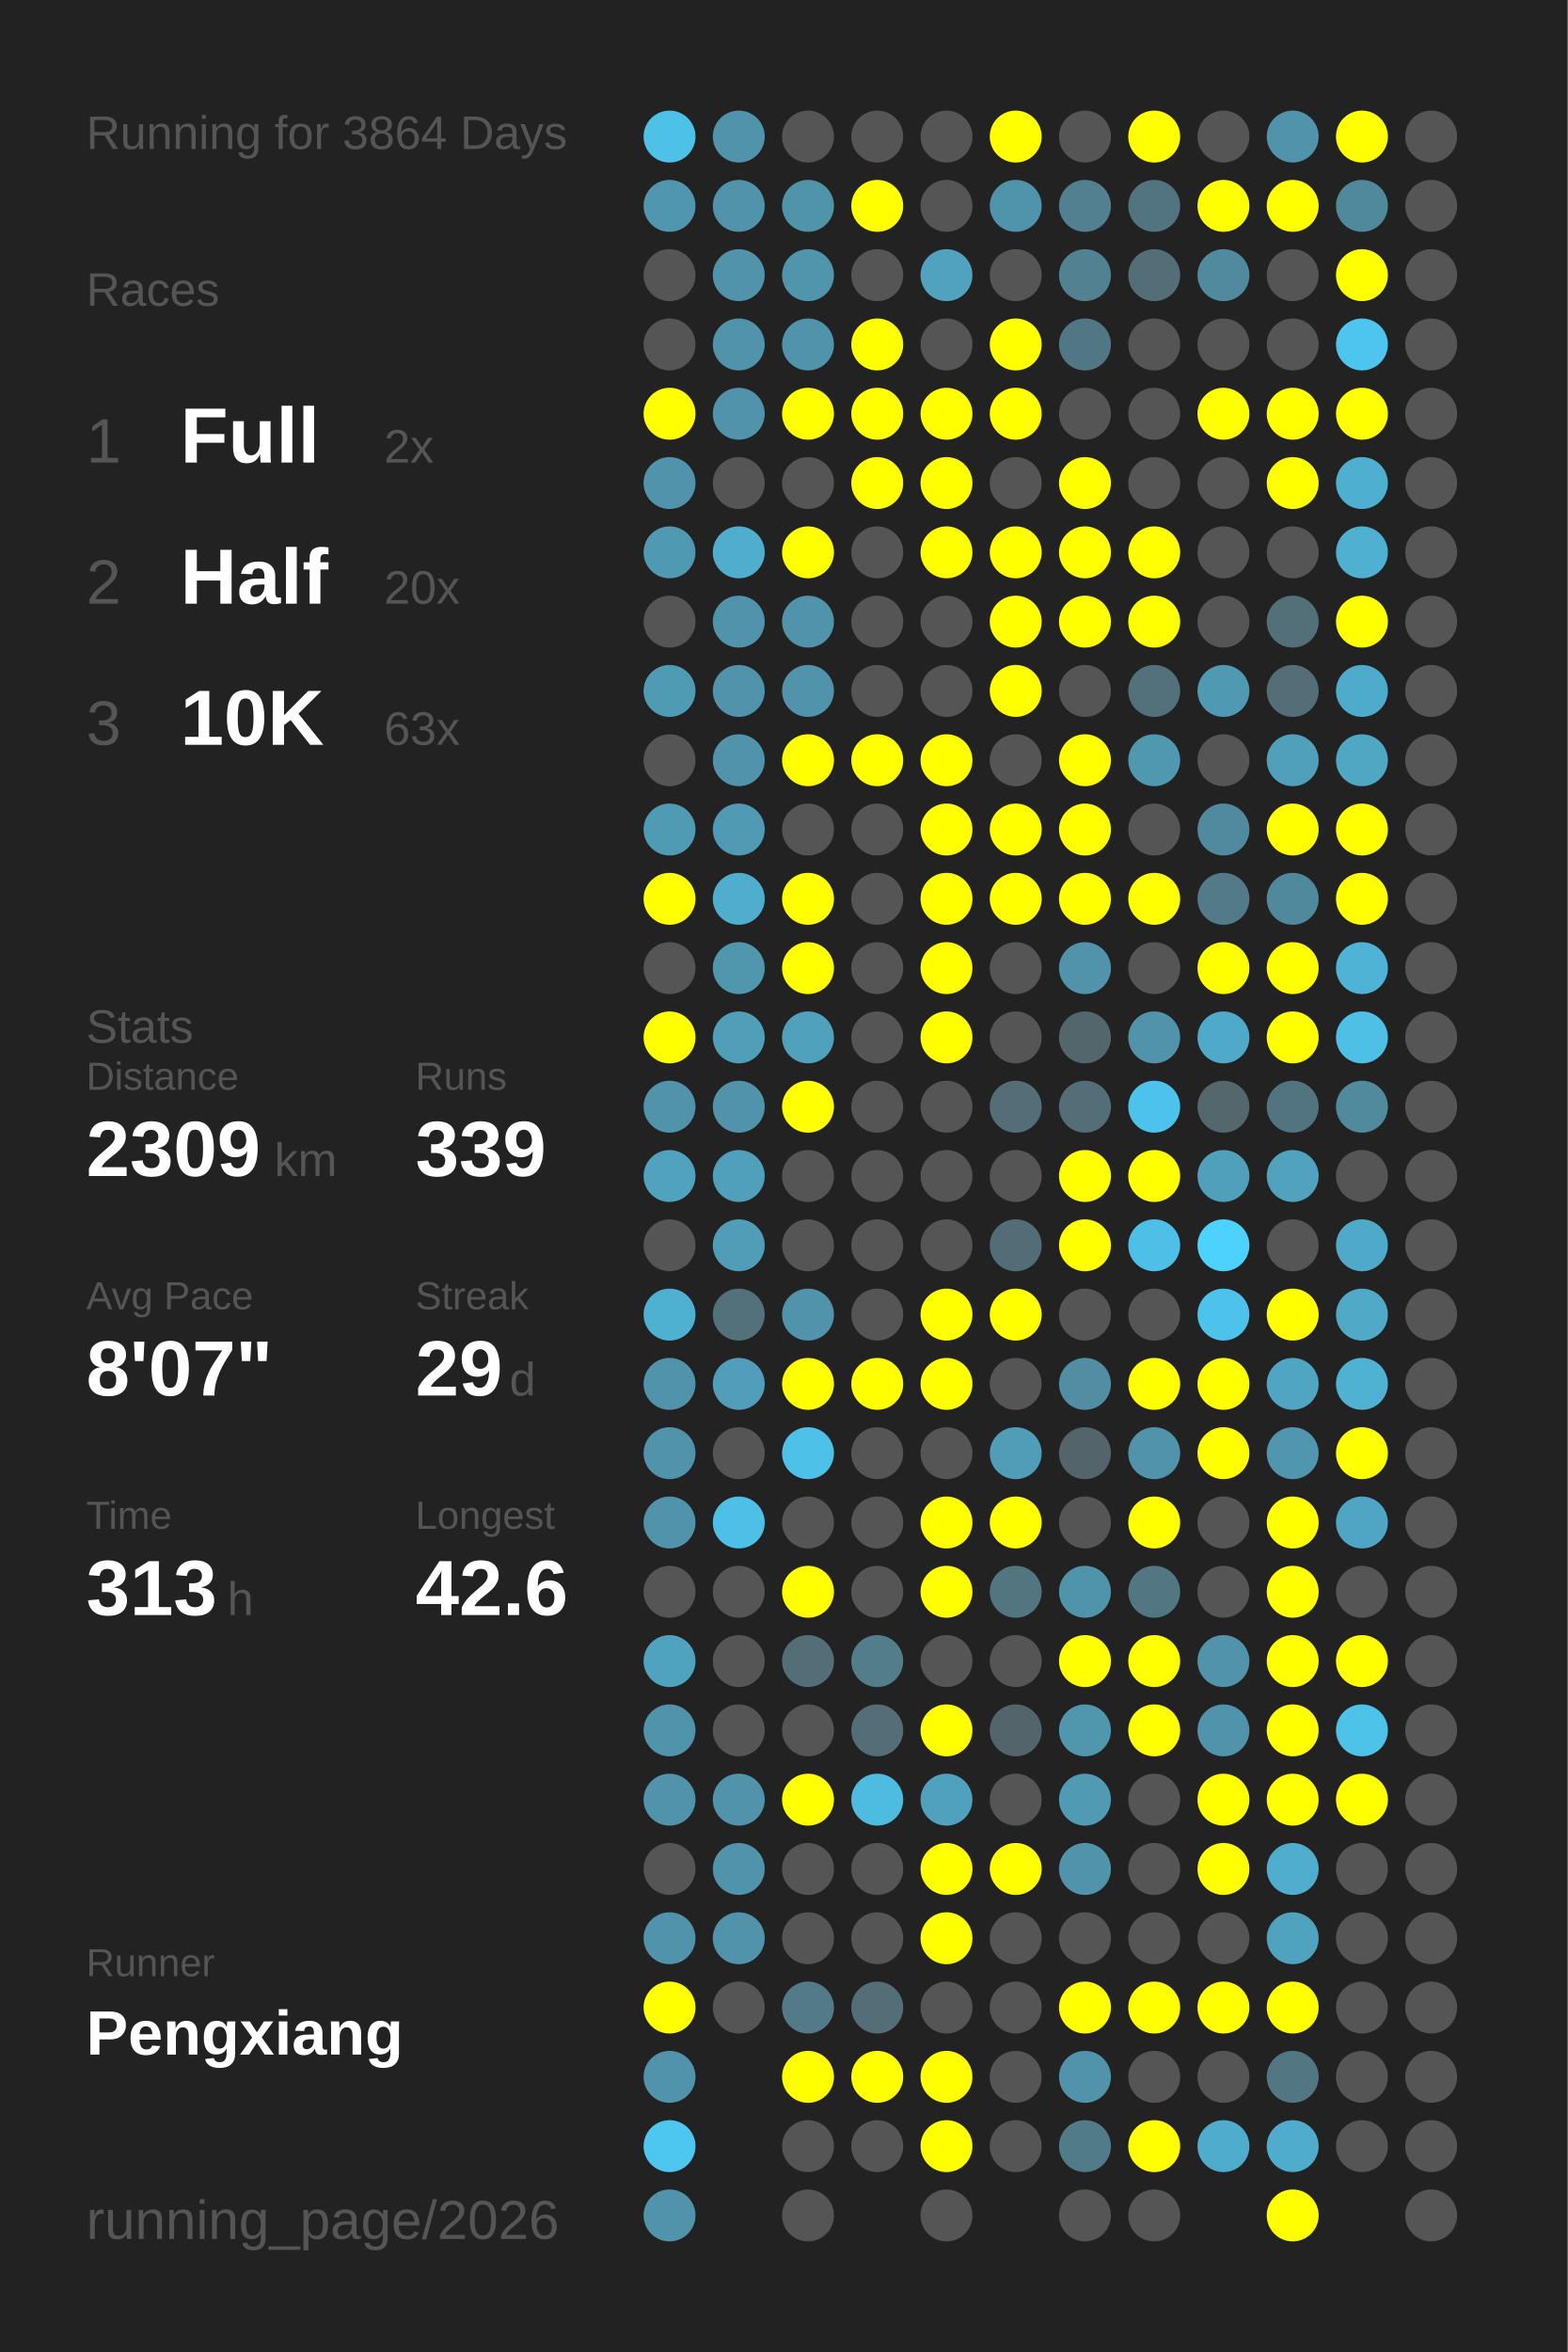
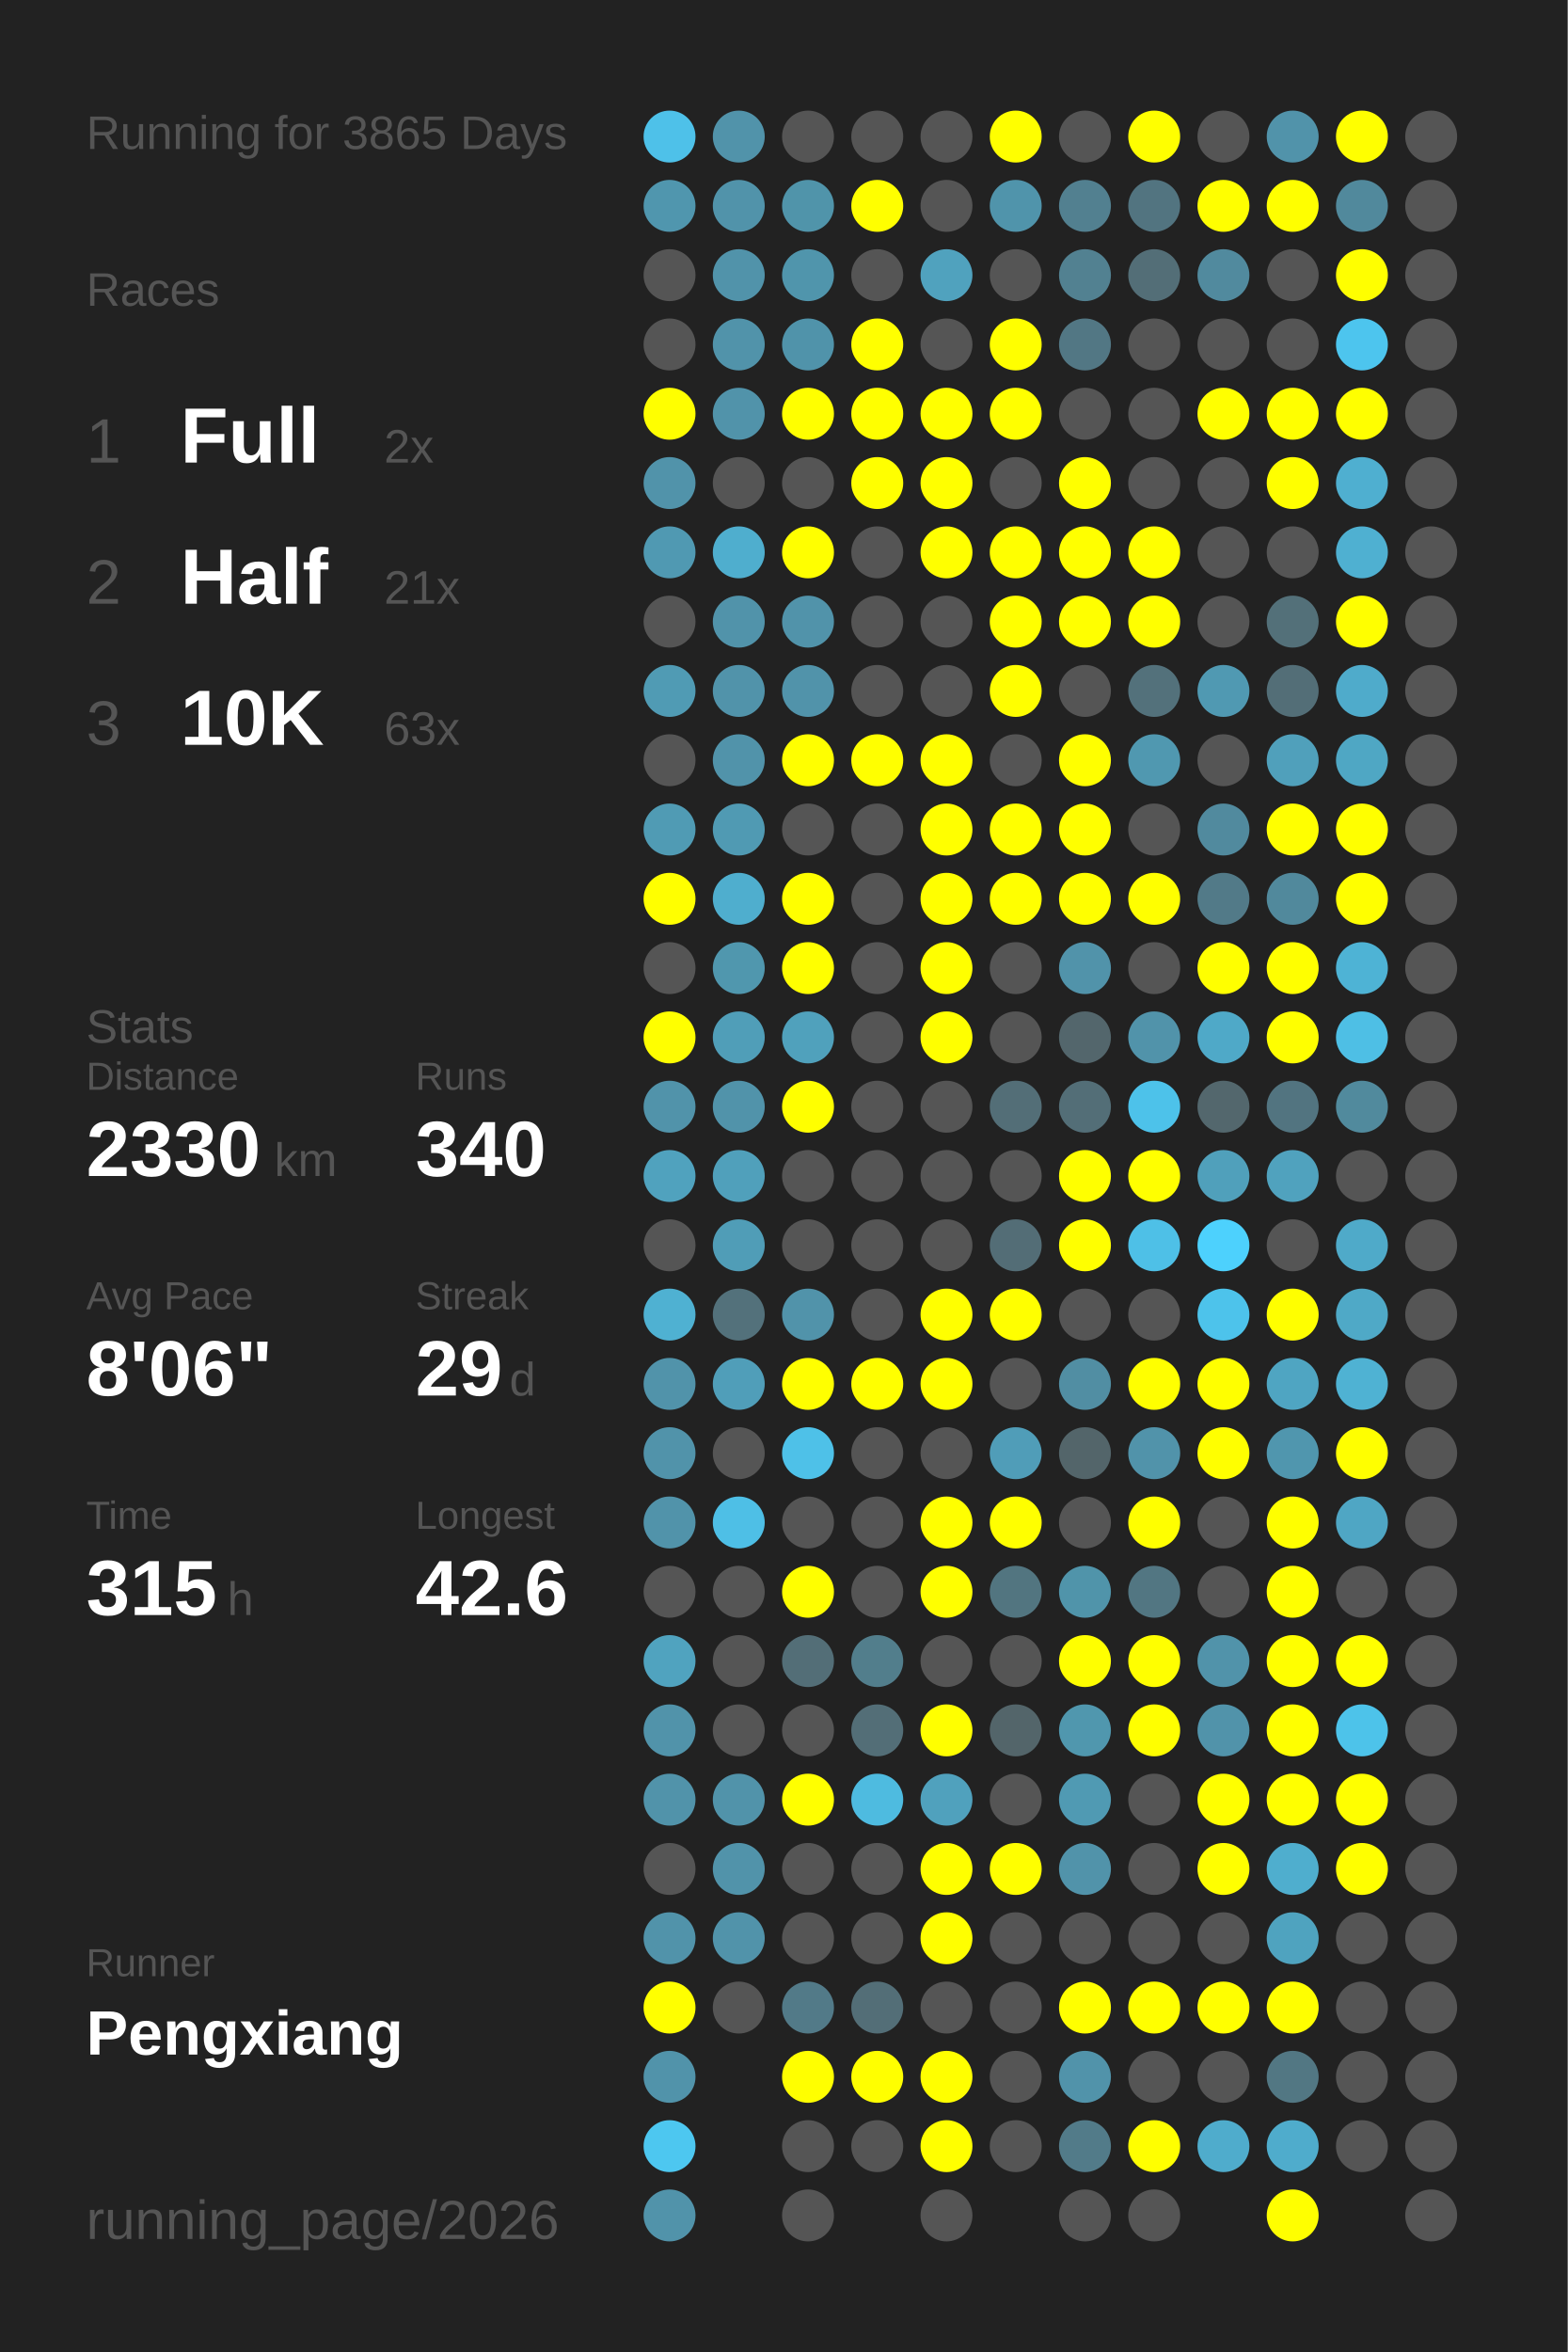
<svg xmlns="http://www.w3.org/2000/svg" baseProfile="full" height="300mm" version="1.1" viewBox="0,0,200,300" width="200mm">
  <defs />
  <rect fill="#222222" height="300" width="200" x="0" y="0" />
-   <text fill="#555555" style="font-size:6px; font-family:Arial;" x="11" y="19">Running for 3864 Days</text>
+   <text fill="#555555" style="font-size:6px; font-family:Arial;" x="11" y="19">Running for 3865 Days</text>
  <text fill="#555555" style="font-size:6px; font-family:Arial;" x="11" y="39">Races</text>
  <text fill="#555555" style="font-size:8px; font-family:Arial;" x="11" y="59">1</text>
  <text fill="#FFFFFF" style="font-size:10px; font-family:Arial; font-weight:bold;" x="23" y="59">Full</text>
  <text fill="#555555" style="font-size:6px; font-family:Arial;" x="49" y="59">2x</text>
  <text fill="#555555" style="font-size:8px; font-family:Arial;" x="11" y="77">2</text>
  <text fill="#FFFFFF" style="font-size:10px; font-family:Arial; font-weight:bold;" x="23" y="77">Half</text>
-   <text fill="#555555" style="font-size:6px; font-family:Arial;" x="49" y="77">20x</text>
+   <text fill="#555555" style="font-size:6px; font-family:Arial;" x="49" y="77">21x</text>
  <text fill="#555555" style="font-size:8px; font-family:Arial;" x="11" y="95">3</text>
  <text fill="#FFFFFF" style="font-size:10px; font-family:Arial; font-weight:bold;" x="23" y="95">10K</text>
  <text fill="#555555" style="font-size:6px; font-family:Arial;" x="49" y="95">63x</text>
  <text fill="#555555" style="font-size:6px; font-family:Arial;" x="11" y="133">Stats</text>
  <text fill="#555555" style="font-size:5px; font-family:Arial;" x="11" y="139">Distance</text>
-   <text fill="#FFFFFF" style="font-size:10px; font-family:Arial; font-weight:bold;" x="11" y="150">2309</text>
+   <text fill="#FFFFFF" style="font-size:10px; font-family:Arial; font-weight:bold;" x="11" y="150">2330</text>
  <text fill="#555555" style="font-size:6px; font-family:Arial;" x="35" y="150">km</text>
  <text fill="#555555" style="font-size:5px; font-family:Arial;" x="53" y="139">Runs</text>
-   <text fill="#FFFFFF" style="font-size:10px; font-family:Arial; font-weight:bold;" x="53" y="150">339</text>
+   <text fill="#FFFFFF" style="font-size:10px; font-family:Arial; font-weight:bold;" x="53" y="150">340</text>
  <text fill="#555555" style="font-size:5px; font-family:Arial;" x="11" y="167">Avg Pace</text>
-   <text fill="#FFFFFF" style="font-size:10px; font-family:Arial; font-weight:bold;" x="11" y="178">8'07"</text>
+   <text fill="#FFFFFF" style="font-size:10px; font-family:Arial; font-weight:bold;" x="11" y="178">8'06"</text>
  <text fill="#555555" style="font-size:5px; font-family:Arial;" x="53" y="167">Streak</text>
  <text fill="#FFFFFF" style="font-size:10px; font-family:Arial; font-weight:bold;" x="53" y="178">29</text>
  <text fill="#555555" style="font-size:6px; font-family:Arial;" x="65" y="178">d</text>
  <text fill="#555555" style="font-size:5px; font-family:Arial;" x="11" y="195">Time</text>
-   <text fill="#FFFFFF" style="font-size:10px; font-family:Arial; font-weight:bold;" x="11" y="206">313</text>
+   <text fill="#FFFFFF" style="font-size:10px; font-family:Arial; font-weight:bold;" x="11" y="206">315</text>
  <text fill="#555555" style="font-size:6px; font-family:Arial;" x="29" y="206">h</text>
  <text fill="#555555" style="font-size:5px; font-family:Arial;" x="53" y="195">Longest</text>
  <text fill="#FFFFFF" style="font-size:10px; font-family:Arial; font-weight:bold;" x="53" y="206">42.6</text>
  <text fill="#555555" style="font-size:5px; font-family:Arial;" x="11" y="252.065">Runner</text>
  <text fill="#FFFFFF" style="font-size:8px; font-family:Arial; font-weight:bold;" x="11" y="262.065">Pengxiang</text>
  <text fill="#555555" style="font-size:7px; font-family:Arial;" x="11" y="285.581">running_page/2026</text>
  <circle cx="85.417" cy="17.419" fill="#4ec1e9" r="3.312" />
  <circle cx="85.417" cy="26.258" fill="#5096ae" r="3.312" />
  <circle cx="85.417" cy="35.097" fill="#555555" r="3.312" />
  <circle cx="85.417" cy="43.935" fill="#555555" r="3.312" />
  <circle cx="85.417" cy="52.774" fill="#FFFF00" r="3.312" />
  <circle cx="85.417" cy="61.613" fill="#5193aa" r="3.312" />
  <circle cx="85.417" cy="70.452" fill="#5099b2" r="3.312" />
  <circle cx="85.417" cy="79.29" fill="#555555" r="3.312" />
  <circle cx="85.417" cy="88.129" fill="#509bb4" r="3.312" />
  <circle cx="85.417" cy="96.968" fill="#555555" r="3.312" />
  <circle cx="85.417" cy="105.806" fill="#509bb4" r="3.312" />
  <circle cx="85.417" cy="114.645" fill="#FFFF00" r="3.312" />
  <circle cx="85.417" cy="123.484" fill="#555555" r="3.312" />
  <circle cx="85.417" cy="132.323" fill="#FFFF00" r="3.312" />
  <circle cx="85.417" cy="141.161" fill="#5193aa" r="3.312" />
  <circle cx="85.417" cy="150" fill="#50a2be" r="3.312" />
  <circle cx="85.417" cy="158.839" fill="#555555" r="3.312" />
  <circle cx="85.417" cy="167.677" fill="#4fb1d2" r="3.312" />
  <circle cx="85.417" cy="176.516" fill="#5193aa" r="3.312" />
  <circle cx="85.417" cy="185.355" fill="#5193aa" r="3.312" />
  <circle cx="85.417" cy="194.194" fill="#5193aa" r="3.312" />
  <circle cx="85.417" cy="203.032" fill="#555555" r="3.312" />
  <circle cx="85.417" cy="211.871" fill="#50a3bf" r="3.312" />
  <circle cx="85.417" cy="220.71" fill="#5193aa" r="3.312" />
  <circle cx="85.417" cy="229.548" fill="#5193aa" r="3.312" />
  <circle cx="85.417" cy="238.387" fill="#555555" r="3.312" />
  <circle cx="85.417" cy="247.226" fill="#5193aa" r="3.312" />
  <circle cx="85.417" cy="256.065" fill="#FFFF00" r="3.312" />
  <circle cx="85.417" cy="264.903" fill="#5193aa" r="3.312" />
  <circle cx="85.417" cy="273.742" fill="#4dc7f0" r="3.312" />
  <circle cx="85.417" cy="282.581" fill="#5193aa" r="3.312" />
  <circle cx="94.25" cy="17.419" fill="#5193aa" r="3.312" />
  <circle cx="94.25" cy="26.258" fill="#5193aa" r="3.312" />
  <circle cx="94.25" cy="35.097" fill="#5193aa" r="3.312" />
  <circle cx="94.25" cy="43.935" fill="#5193aa" r="3.312" />
  <circle cx="94.25" cy="52.774" fill="#5193aa" r="3.312" />
  <circle cx="94.25" cy="61.613" fill="#555555" r="3.312" />
  <circle cx="94.25" cy="70.452" fill="#4faece" r="3.312" />
  <circle cx="94.25" cy="79.29" fill="#5193aa" r="3.312" />
  <circle cx="94.25" cy="88.129" fill="#5193aa" r="3.312" />
  <circle cx="94.25" cy="96.968" fill="#5193aa" r="3.312" />
  <circle cx="94.25" cy="105.806" fill="#509ab3" r="3.312" />
  <circle cx="94.25" cy="114.645" fill="#4faece" r="3.312" />
  <circle cx="94.25" cy="123.484" fill="#5097ae" r="3.312" />
  <circle cx="94.25" cy="132.323" fill="#509eb8" r="3.312" />
  <circle cx="94.25" cy="141.161" fill="#5193aa" r="3.312" />
  <circle cx="94.25" cy="150" fill="#50a0bb" r="3.312" />
  <circle cx="94.25" cy="158.839" fill="#509db7" r="3.312" />
  <circle cx="94.25" cy="167.677" fill="#53717b" r="3.312" />
  <circle cx="94.25" cy="176.516" fill="#509eb9" r="3.312" />
  <circle cx="94.25" cy="185.355" fill="#555555" r="3.312" />
  <circle cx="94.25" cy="194.194" fill="#4ebfe6" r="3.312" />
  <circle cx="94.25" cy="203.032" fill="#555555" r="3.312" />
  <circle cx="94.25" cy="211.871" fill="#555555" r="3.312" />
  <circle cx="94.25" cy="220.71" fill="#555555" r="3.312" />
  <circle cx="94.25" cy="229.548" fill="#5193aa" r="3.312" />
  <circle cx="94.25" cy="238.387" fill="#5193aa" r="3.312" />
  <circle cx="94.25" cy="247.226" fill="#5193aa" r="3.312" />
  <circle cx="94.25" cy="256.065" fill="#555555" r="3.312" />
  <circle cx="103.083" cy="17.419" fill="#555555" r="3.312" />
  <circle cx="103.083" cy="26.258" fill="#5094aa" r="3.312" />
  <circle cx="103.083" cy="35.097" fill="#5095ac" r="3.312" />
  <circle cx="103.083" cy="43.935" fill="#5093aa" r="3.312" />
  <circle cx="103.083" cy="52.774" fill="#FFFF00" r="3.312" />
  <circle cx="103.083" cy="61.613" fill="#555555" r="3.312" />
  <circle cx="103.083" cy="70.452" fill="#FFFF00" r="3.312" />
  <circle cx="103.083" cy="79.29" fill="#5193aa" r="3.312" />
  <circle cx="103.083" cy="88.129" fill="#5193aa" r="3.312" />
  <circle cx="103.083" cy="96.968" fill="#FFFF00" r="3.312" />
  <circle cx="103.083" cy="105.806" fill="#555555" r="3.312" />
  <circle cx="103.083" cy="114.645" fill="#FFFF00" r="3.312" />
  <circle cx="103.083" cy="123.484" fill="#FFFF00" r="3.312" />
  <circle cx="103.083" cy="132.323" fill="#50a1bc" r="3.312" />
  <circle cx="103.083" cy="141.161" fill="#FFFF00" r="3.312" />
  <circle cx="103.083" cy="150" fill="#555555" r="3.312" />
  <circle cx="103.083" cy="158.839" fill="#555555" r="3.312" />
  <circle cx="103.083" cy="167.677" fill="#5193aa" r="3.312" />
  <circle cx="103.083" cy="176.516" fill="#FFFF00" r="3.312" />
  <circle cx="103.083" cy="185.355" fill="#4ec1e8" r="3.312" />
  <circle cx="103.083" cy="194.194" fill="#555555" r="3.312" />
  <circle cx="103.083" cy="203.032" fill="#FFFF00" r="3.312" />
  <circle cx="103.083" cy="211.871" fill="#536e77" r="3.312" />
  <circle cx="103.083" cy="220.71" fill="#555555" r="3.312" />
  <circle cx="103.083" cy="229.548" fill="#FFFF00" r="3.312" />
  <circle cx="103.083" cy="238.387" fill="#555555" r="3.312" />
  <circle cx="103.083" cy="247.226" fill="#555555" r="3.312" />
  <circle cx="103.083" cy="256.065" fill="#527a88" r="3.312" />
  <circle cx="103.083" cy="264.903" fill="#FFFF00" r="3.312" />
  <circle cx="103.083" cy="273.742" fill="#555555" r="3.312" />
  <circle cx="103.083" cy="282.581" fill="#555555" r="3.312" />
  <circle cx="111.917" cy="17.419" fill="#555555" r="3.312" />
  <circle cx="111.917" cy="26.258" fill="#FFFF00" r="3.312" />
  <circle cx="111.917" cy="35.097" fill="#555555" r="3.312" />
  <circle cx="111.917" cy="43.935" fill="#FFFF00" r="3.312" />
  <circle cx="111.917" cy="52.774" fill="#FFFF00" r="3.312" />
  <circle cx="111.917" cy="61.613" fill="#FFFF00" r="3.312" />
  <circle cx="111.917" cy="70.452" fill="#555555" r="3.312" />
  <circle cx="111.917" cy="79.29" fill="#555555" r="3.312" />
  <circle cx="111.917" cy="88.129" fill="#555555" r="3.312" />
  <circle cx="111.917" cy="96.968" fill="#FFFF00" r="3.312" />
  <circle cx="111.917" cy="105.806" fill="#555555" r="3.312" />
  <circle cx="111.917" cy="114.645" fill="#555555" r="3.312" />
  <circle cx="111.917" cy="123.484" fill="#555555" r="3.312" />
  <circle cx="111.917" cy="132.323" fill="#555555" r="3.312" />
  <circle cx="111.917" cy="141.161" fill="#555555" r="3.312" />
  <circle cx="111.917" cy="150" fill="#555555" r="3.312" />
  <circle cx="111.917" cy="158.839" fill="#555555" r="3.312" />
  <circle cx="111.917" cy="167.677" fill="#555555" r="3.312" />
  <circle cx="111.917" cy="176.516" fill="#FFFF00" r="3.312" />
  <circle cx="111.917" cy="185.355" fill="#555555" r="3.312" />
  <circle cx="111.917" cy="194.194" fill="#555555" r="3.312" />
  <circle cx="111.917" cy="203.032" fill="#555555" r="3.312" />
  <circle cx="111.917" cy="211.871" fill="#527e8c" r="3.312" />
  <circle cx="111.917" cy="220.71" fill="#536e77" r="3.312" />
  <circle cx="111.917" cy="229.548" fill="#4ebbe0" r="3.312" />
  <circle cx="111.917" cy="238.387" fill="#555555" r="3.312" />
  <circle cx="111.917" cy="247.226" fill="#555555" r="3.312" />
  <circle cx="111.917" cy="256.065" fill="#536e77" r="3.312" />
  <circle cx="111.917" cy="264.903" fill="#FFFF00" r="3.312" />
  <circle cx="111.917" cy="273.742" fill="#555555" r="3.312" />
  <circle cx="120.75" cy="17.419" fill="#555555" r="3.312" />
  <circle cx="120.75" cy="26.258" fill="#555555" r="3.312" />
  <circle cx="120.75" cy="35.097" fill="#50a2be" r="3.312" />
  <circle cx="120.75" cy="43.935" fill="#555555" r="3.312" />
  <circle cx="120.75" cy="52.774" fill="#FFFF00" r="3.312" />
  <circle cx="120.75" cy="61.613" fill="#FFFF00" r="3.312" />
  <circle cx="120.75" cy="70.452" fill="#FFFF00" r="3.312" />
  <circle cx="120.75" cy="79.29" fill="#555555" r="3.312" />
  <circle cx="120.75" cy="88.129" fill="#555555" r="3.312" />
  <circle cx="120.75" cy="96.968" fill="#FFFF00" r="3.312" />
  <circle cx="120.75" cy="105.806" fill="#FFFF00" r="3.312" />
  <circle cx="120.75" cy="114.645" fill="#FFFF00" r="3.312" />
  <circle cx="120.75" cy="123.484" fill="#FFFF00" r="3.312" />
  <circle cx="120.75" cy="132.323" fill="#FFFF00" r="3.312" />
  <circle cx="120.75" cy="141.161" fill="#555555" r="3.312" />
  <circle cx="120.75" cy="150" fill="#555555" r="3.312" />
  <circle cx="120.75" cy="158.839" fill="#555555" r="3.312" />
  <circle cx="120.75" cy="167.677" fill="#FFFF00" r="3.312" />
  <circle cx="120.75" cy="176.516" fill="#FFFF00" r="3.312" />
  <circle cx="120.75" cy="185.355" fill="#555555" r="3.312" />
  <circle cx="120.75" cy="194.194" fill="#FFFF00" r="3.312" />
  <circle cx="120.75" cy="203.032" fill="#FFFF00" r="3.312" />
  <circle cx="120.75" cy="211.871" fill="#555555" r="3.312" />
  <circle cx="120.75" cy="220.71" fill="#FFFF00" r="3.312" />
  <circle cx="120.75" cy="229.548" fill="#50a1bd" r="3.312" />
  <circle cx="120.75" cy="238.387" fill="#FFFF00" r="3.312" />
  <circle cx="120.75" cy="247.226" fill="#FFFF00" r="3.312" />
  <circle cx="120.75" cy="256.065" fill="#555555" r="3.312" />
  <circle cx="120.75" cy="264.903" fill="#FFFF00" r="3.312" />
  <circle cx="120.75" cy="273.742" fill="#FFFF00" r="3.312" />
  <circle cx="120.75" cy="282.581" fill="#555555" r="3.312" />
  <circle cx="129.583" cy="17.419" fill="#FFFF00" r="3.312" />
  <circle cx="129.583" cy="26.258" fill="#5094ab" r="3.312" />
  <circle cx="129.583" cy="35.097" fill="#555555" r="3.312" />
  <circle cx="129.583" cy="43.935" fill="#FFFF00" r="3.312" />
  <circle cx="129.583" cy="52.774" fill="#FFFF00" r="3.312" />
  <circle cx="129.583" cy="61.613" fill="#555555" r="3.312" />
  <circle cx="129.583" cy="70.452" fill="#FFFF00" r="3.312" />
  <circle cx="129.583" cy="79.29" fill="#FFFF00" r="3.312" />
  <circle cx="129.583" cy="88.129" fill="#FFFF00" r="3.312" />
  <circle cx="129.583" cy="96.968" fill="#555555" r="3.312" />
  <circle cx="129.583" cy="105.806" fill="#FFFF00" r="3.312" />
  <circle cx="129.583" cy="114.645" fill="#FFFF00" r="3.312" />
  <circle cx="129.583" cy="123.484" fill="#555555" r="3.312" />
  <circle cx="129.583" cy="132.323" fill="#555555" r="3.312" />
  <circle cx="129.583" cy="141.161" fill="#536e77" r="3.312" />
  <circle cx="129.583" cy="150" fill="#555555" r="3.312" />
  <circle cx="129.583" cy="158.839" fill="#536d76" r="3.312" />
  <circle cx="129.583" cy="167.677" fill="#FFFF00" r="3.312" />
  <circle cx="129.583" cy="176.516" fill="#555555" r="3.312" />
  <circle cx="129.583" cy="185.355" fill="#509db8" r="3.312" />
  <circle cx="129.583" cy="194.194" fill="#FFFF00" r="3.312" />
  <circle cx="129.583" cy="203.032" fill="#527580" r="3.312" />
  <circle cx="129.583" cy="211.871" fill="#555555" r="3.312" />
  <circle cx="129.583" cy="220.71" fill="#53656a" r="3.312" />
  <circle cx="129.583" cy="229.548" fill="#555555" r="3.312" />
  <circle cx="129.583" cy="238.387" fill="#FFFF00" r="3.312" />
  <circle cx="129.583" cy="247.226" fill="#555555" r="3.312" />
  <circle cx="129.583" cy="256.065" fill="#555555" r="3.312" />
  <circle cx="129.583" cy="264.903" fill="#555555" r="3.312" />
  <circle cx="129.583" cy="273.742" fill="#555555" r="3.312" />
  <circle cx="138.417" cy="17.419" fill="#555555" r="3.312" />
  <circle cx="138.417" cy="26.258" fill="#528090" r="3.312" />
  <circle cx="138.417" cy="35.097" fill="#528191" r="3.312" />
  <circle cx="138.417" cy="43.935" fill="#527784" r="3.312" />
  <circle cx="138.417" cy="52.774" fill="#555555" r="3.312" />
  <circle cx="138.417" cy="61.613" fill="#FFFF00" r="3.312" />
  <circle cx="138.417" cy="70.452" fill="#FFFF00" r="3.312" />
  <circle cx="138.417" cy="79.29" fill="#FFFF00" r="3.312" />
  <circle cx="138.417" cy="88.129" fill="#555555" r="3.312" />
  <circle cx="138.417" cy="96.968" fill="#FFFF00" r="3.312" />
  <circle cx="138.417" cy="105.806" fill="#FFFF00" r="3.312" />
  <circle cx="138.417" cy="114.645" fill="#FFFF00" r="3.312" />
  <circle cx="138.417" cy="123.484" fill="#5193aa" r="3.312" />
  <circle cx="138.417" cy="132.323" fill="#53666c" r="3.312" />
  <circle cx="138.417" cy="141.161" fill="#536e77" r="3.312" />
  <circle cx="138.417" cy="150" fill="#FFFF00" r="3.312" />
  <circle cx="138.417" cy="158.839" fill="#FFFF00" r="3.312" />
  <circle cx="138.417" cy="167.677" fill="#555555" r="3.312" />
  <circle cx="138.417" cy="176.516" fill="#518ea3" r="3.312" />
  <circle cx="138.417" cy="185.355" fill="#53656a" r="3.312" />
  <circle cx="138.417" cy="194.194" fill="#555555" r="3.312" />
  <circle cx="138.417" cy="203.032" fill="#5094aa" r="3.312" />
  <circle cx="138.417" cy="211.871" fill="#FFFF00" r="3.312" />
  <circle cx="138.417" cy="220.71" fill="#5097ae" r="3.312" />
  <circle cx="138.417" cy="229.548" fill="#509ab3" r="3.312" />
  <circle cx="138.417" cy="238.387" fill="#5193aa" r="3.312" />
  <circle cx="138.417" cy="247.226" fill="#555555" r="3.312" />
  <circle cx="138.417" cy="256.065" fill="#FFFF00" r="3.312" />
  <circle cx="138.417" cy="264.903" fill="#5193aa" r="3.312" />
  <circle cx="138.417" cy="273.742" fill="#527b89" r="3.312" />
  <circle cx="138.417" cy="282.581" fill="#555555" r="3.312" />
  <circle cx="147.25" cy="17.419" fill="#FFFF00" r="3.312" />
  <circle cx="147.25" cy="26.258" fill="#527480" r="3.312" />
  <circle cx="147.25" cy="35.097" fill="#536e77" r="3.312" />
  <circle cx="147.25" cy="43.935" fill="#555555" r="3.312" />
  <circle cx="147.25" cy="52.774" fill="#555555" r="3.312" />
  <circle cx="147.25" cy="61.613" fill="#555555" r="3.312" />
  <circle cx="147.25" cy="70.452" fill="#FFFF00" r="3.312" />
  <circle cx="147.25" cy="79.29" fill="#FFFF00" r="3.312" />
  <circle cx="147.25" cy="88.129" fill="#53717b" r="3.312" />
  <circle cx="147.25" cy="96.968" fill="#5098b0" r="3.312" />
  <circle cx="147.25" cy="105.806" fill="#555555" r="3.312" />
  <circle cx="147.25" cy="114.645" fill="#FFFF00" r="3.312" />
  <circle cx="147.25" cy="123.484" fill="#555555" r="3.312" />
  <circle cx="147.25" cy="132.323" fill="#5193aa" r="3.312" />
  <circle cx="147.25" cy="141.161" fill="#4dc2ea" r="3.312" />
  <circle cx="147.25" cy="150" fill="#FFFF00" r="3.312" />
  <circle cx="147.25" cy="158.839" fill="#4ec0e7" r="3.312" />
  <circle cx="147.25" cy="167.677" fill="#555555" r="3.312" />
  <circle cx="147.25" cy="176.516" fill="#FFFF00" r="3.312" />
  <circle cx="147.25" cy="185.355" fill="#5193aa" r="3.312" />
  <circle cx="147.25" cy="194.194" fill="#FFFF00" r="3.312" />
  <circle cx="147.25" cy="203.032" fill="#527682" r="3.312" />
  <circle cx="147.25" cy="211.871" fill="#FFFF00" r="3.312" />
  <circle cx="147.25" cy="220.71" fill="#FFFF00" r="3.312" />
  <circle cx="147.25" cy="229.548" fill="#555555" r="3.312" />
  <circle cx="147.25" cy="238.387" fill="#555555" r="3.312" />
  <circle cx="147.25" cy="247.226" fill="#555555" r="3.312" />
  <circle cx="147.25" cy="256.065" fill="#FFFF00" r="3.312" />
  <circle cx="147.25" cy="264.903" fill="#555555" r="3.312" />
  <circle cx="147.25" cy="273.742" fill="#FFFF00" r="3.312" />
  <circle cx="147.25" cy="282.581" fill="#555555" r="3.312" />
  <circle cx="156.083" cy="17.419" fill="#555555" r="3.312" />
  <circle cx="156.083" cy="26.258" fill="#FFFF00" r="3.312" />
  <circle cx="156.083" cy="35.097" fill="#518a9e" r="3.312" />
  <circle cx="156.083" cy="43.935" fill="#555555" r="3.312" />
  <circle cx="156.083" cy="52.774" fill="#FFFF00" r="3.312" />
  <circle cx="156.083" cy="61.613" fill="#555555" r="3.312" />
  <circle cx="156.083" cy="70.452" fill="#555555" r="3.312" />
  <circle cx="156.083" cy="79.29" fill="#555555" r="3.312" />
  <circle cx="156.083" cy="88.129" fill="#5099b2" r="3.312" />
  <circle cx="156.083" cy="96.968" fill="#555555" r="3.312" />
  <circle cx="156.083" cy="105.806" fill="#518a9e" r="3.312" />
  <circle cx="156.083" cy="114.645" fill="#527a88" r="3.312" />
  <circle cx="156.083" cy="123.484" fill="#FFFF00" r="3.312" />
  <circle cx="156.083" cy="132.323" fill="#4fa9c8" r="3.312" />
  <circle cx="156.083" cy="141.161" fill="#53676d" r="3.312" />
  <circle cx="156.083" cy="150" fill="#50a0bb" r="3.312" />
  <circle cx="156.083" cy="158.839" fill="#4dd1fd" r="3.312" />
  <circle cx="156.083" cy="167.677" fill="#4dc3eb" r="3.312" />
  <circle cx="156.083" cy="176.516" fill="#FFFF00" r="3.312" />
  <circle cx="156.083" cy="185.355" fill="#FFFF00" r="3.312" />
  <circle cx="156.083" cy="194.194" fill="#555555" r="3.312" />
  <circle cx="156.083" cy="203.032" fill="#555555" r="3.312" />
  <circle cx="156.083" cy="211.871" fill="#5193aa" r="3.312" />
  <circle cx="156.083" cy="220.71" fill="#5193aa" r="3.312" />
  <circle cx="156.083" cy="229.548" fill="#FFFF00" r="3.312" />
  <circle cx="156.083" cy="238.387" fill="#FFFF00" r="3.312" />
  <circle cx="156.083" cy="247.226" fill="#555555" r="3.312" />
  <circle cx="156.083" cy="256.065" fill="#FFFF00" r="3.312" />
  <circle cx="156.083" cy="264.903" fill="#555555" r="3.312" />
  <circle cx="156.083" cy="273.742" fill="#4faccc" r="3.312" />
  <circle cx="164.917" cy="17.419" fill="#5193aa" r="3.312" />
  <circle cx="164.917" cy="26.258" fill="#FFFF00" r="3.312" />
  <circle cx="164.917" cy="35.097" fill="#555555" r="3.312" />
  <circle cx="164.917" cy="43.935" fill="#555555" r="3.312" />
  <circle cx="164.917" cy="52.774" fill="#FFFF00" r="3.312" />
  <circle cx="164.917" cy="61.613" fill="#FFFF00" r="3.312" />
  <circle cx="164.917" cy="70.452" fill="#555555" r="3.312" />
  <circle cx="164.917" cy="79.29" fill="#537079" r="3.312" />
  <circle cx="164.917" cy="88.129" fill="#536e77" r="3.312" />
  <circle cx="164.917" cy="96.968" fill="#50a0bb" r="3.312" />
  <circle cx="164.917" cy="105.806" fill="#FFFF00" r="3.312" />
  <circle cx="164.917" cy="114.645" fill="#51899c" r="3.312" />
  <circle cx="164.917" cy="123.484" fill="#FFFF00" r="3.312" />
  <circle cx="164.917" cy="132.323" fill="#FFFF00" r="3.312" />
  <circle cx="164.917" cy="141.161" fill="#527480" r="3.312" />
  <circle cx="164.917" cy="150" fill="#50a2be" r="3.312" />
  <circle cx="164.917" cy="158.839" fill="#555555" r="3.312" />
  <circle cx="164.917" cy="167.677" fill="#FFFF00" r="3.312" />
  <circle cx="164.917" cy="176.516" fill="#4fa5c2" r="3.312" />
  <circle cx="164.917" cy="185.355" fill="#5096ae" r="3.312" />
  <circle cx="164.917" cy="194.194" fill="#FFFF00" r="3.312" />
  <circle cx="164.917" cy="203.032" fill="#FFFF00" r="3.312" />
  <circle cx="164.917" cy="211.871" fill="#FFFF00" r="3.312" />
  <circle cx="164.917" cy="220.71" fill="#FFFF00" r="3.312" />
  <circle cx="164.917" cy="229.548" fill="#FFFF00" r="3.312" />
  <circle cx="164.917" cy="238.387" fill="#4faece" r="3.312" />
  <circle cx="164.917" cy="247.226" fill="#4fa3bf" r="3.312" />
  <circle cx="164.917" cy="256.065" fill="#FFFF00" r="3.312" />
  <circle cx="164.917" cy="264.903" fill="#527783" r="3.312" />
  <circle cx="164.917" cy="273.742" fill="#4faccc" r="3.312" />
  <circle cx="164.917" cy="282.581" fill="#FFFF00" r="3.312" />
  <circle cx="173.75" cy="17.419" fill="#FFFF00" r="3.312" />
  <circle cx="173.75" cy="26.258" fill="#51899c" r="3.312" />
  <circle cx="173.75" cy="35.097" fill="#FFFF00" r="3.312" />
  <circle cx="173.75" cy="43.935" fill="#4dc5ee" r="3.312" />
  <circle cx="173.75" cy="52.774" fill="#FFFF00" r="3.312" />
  <circle cx="173.75" cy="61.613" fill="#4fafd0" r="3.312" />
  <circle cx="173.75" cy="70.452" fill="#4fb0d1" r="3.312" />
  <circle cx="173.75" cy="79.29" fill="#FFFF00" r="3.312" />
  <circle cx="173.75" cy="88.129" fill="#4fabcb" r="3.312" />
  <circle cx="173.75" cy="96.968" fill="#4fa7c4" r="3.312" />
  <circle cx="173.75" cy="105.806" fill="#FFFF00" r="3.312" />
  <circle cx="173.75" cy="114.645" fill="#FFFF00" r="3.312" />
  <circle cx="173.75" cy="123.484" fill="#4eb3d5" r="3.312" />
  <circle cx="173.75" cy="132.323" fill="#4ebfe5" r="3.312" />
  <circle cx="173.75" cy="141.161" fill="#518a9d" r="3.312" />
  <circle cx="173.75" cy="150" fill="#555555" r="3.312" />
  <circle cx="173.75" cy="158.839" fill="#4faac9" r="3.312" />
  <circle cx="173.75" cy="167.677" fill="#4fa9c7" r="3.312" />
  <circle cx="173.75" cy="176.516" fill="#4fb2d3" r="3.312" />
  <circle cx="173.75" cy="185.355" fill="#FFFF00" r="3.312" />
  <circle cx="173.75" cy="194.194" fill="#4fa6c4" r="3.312" />
  <circle cx="173.75" cy="203.032" fill="#555555" r="3.312" />
  <circle cx="173.75" cy="211.871" fill="#FFFF00" r="3.312" />
  <circle cx="173.75" cy="220.71" fill="#4dc3ea" r="3.312" />
  <circle cx="173.75" cy="229.548" fill="#FFFF00" r="3.312" />
-   <circle cx="173.75" cy="238.387" fill="#555555" r="3.312" />
+   <circle cx="173.75" cy="238.387" fill="#FFFF00" r="3.312" />
  <circle cx="173.75" cy="247.226" fill="#555555" r="3.312" />
  <circle cx="173.75" cy="256.065" fill="#555555" r="3.312" />
  <circle cx="173.75" cy="264.903" fill="#555555" r="3.312" />
  <circle cx="173.75" cy="273.742" fill="#555555" r="3.312" />
  <circle cx="182.583" cy="17.419" fill="#555555" r="3.312" />
  <circle cx="182.583" cy="26.258" fill="#555555" r="3.312" />
  <circle cx="182.583" cy="35.097" fill="#555555" r="3.312" />
  <circle cx="182.583" cy="43.935" fill="#555555" r="3.312" />
  <circle cx="182.583" cy="52.774" fill="#555555" r="3.312" />
  <circle cx="182.583" cy="61.613" fill="#555555" r="3.312" />
  <circle cx="182.583" cy="70.452" fill="#555555" r="3.312" />
  <circle cx="182.583" cy="79.29" fill="#555555" r="3.312" />
  <circle cx="182.583" cy="88.129" fill="#555555" r="3.312" />
  <circle cx="182.583" cy="96.968" fill="#555555" r="3.312" />
  <circle cx="182.583" cy="105.806" fill="#555555" r="3.312" />
  <circle cx="182.583" cy="114.645" fill="#555555" r="3.312" />
  <circle cx="182.583" cy="123.484" fill="#555555" r="3.312" />
  <circle cx="182.583" cy="132.323" fill="#555555" r="3.312" />
  <circle cx="182.583" cy="141.161" fill="#555555" r="3.312" />
  <circle cx="182.583" cy="150" fill="#555555" r="3.312" />
  <circle cx="182.583" cy="158.839" fill="#555555" r="3.312" />
  <circle cx="182.583" cy="167.677" fill="#555555" r="3.312" />
  <circle cx="182.583" cy="176.516" fill="#555555" r="3.312" />
  <circle cx="182.583" cy="185.355" fill="#555555" r="3.312" />
  <circle cx="182.583" cy="194.194" fill="#555555" r="3.312" />
  <circle cx="182.583" cy="203.032" fill="#555555" r="3.312" />
  <circle cx="182.583" cy="211.871" fill="#555555" r="3.312" />
  <circle cx="182.583" cy="220.71" fill="#555555" r="3.312" />
  <circle cx="182.583" cy="229.548" fill="#555555" r="3.312" />
  <circle cx="182.583" cy="238.387" fill="#555555" r="3.312" />
  <circle cx="182.583" cy="247.226" fill="#555555" r="3.312" />
  <circle cx="182.583" cy="256.065" fill="#555555" r="3.312" />
  <circle cx="182.583" cy="264.903" fill="#555555" r="3.312" />
  <circle cx="182.583" cy="273.742" fill="#555555" r="3.312" />
  <circle cx="182.583" cy="282.581" fill="#555555" r="3.312" />
</svg>
